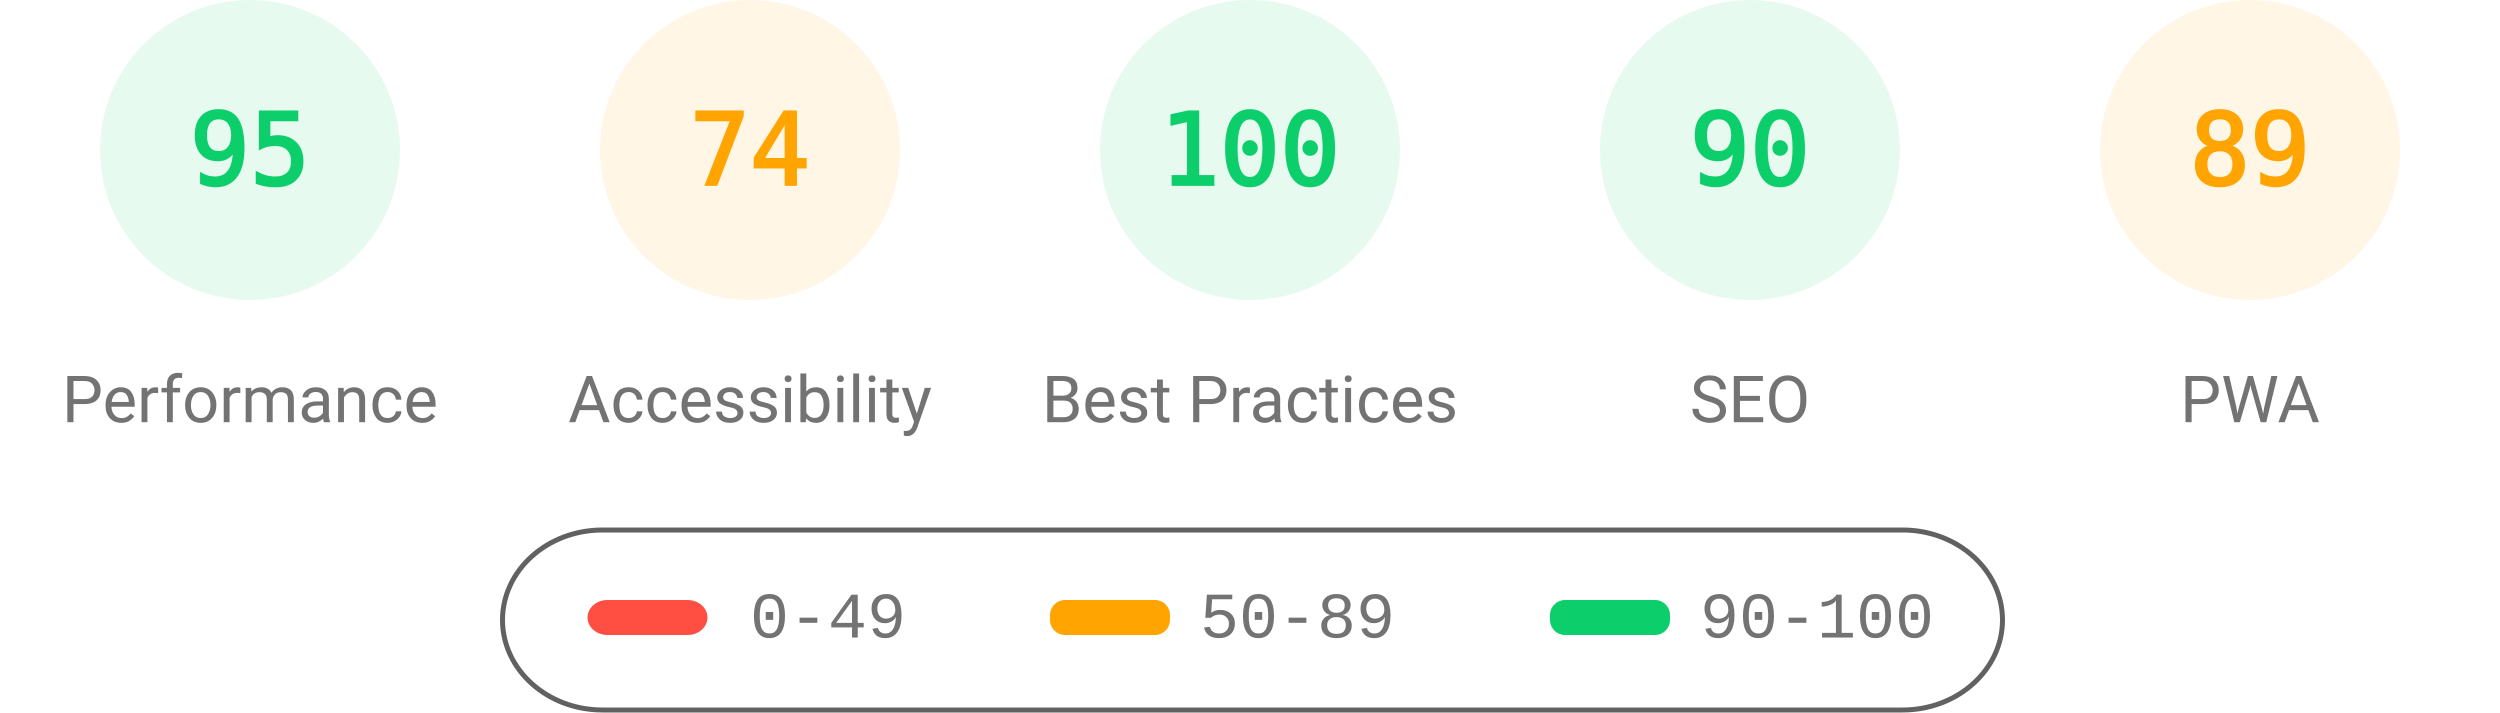
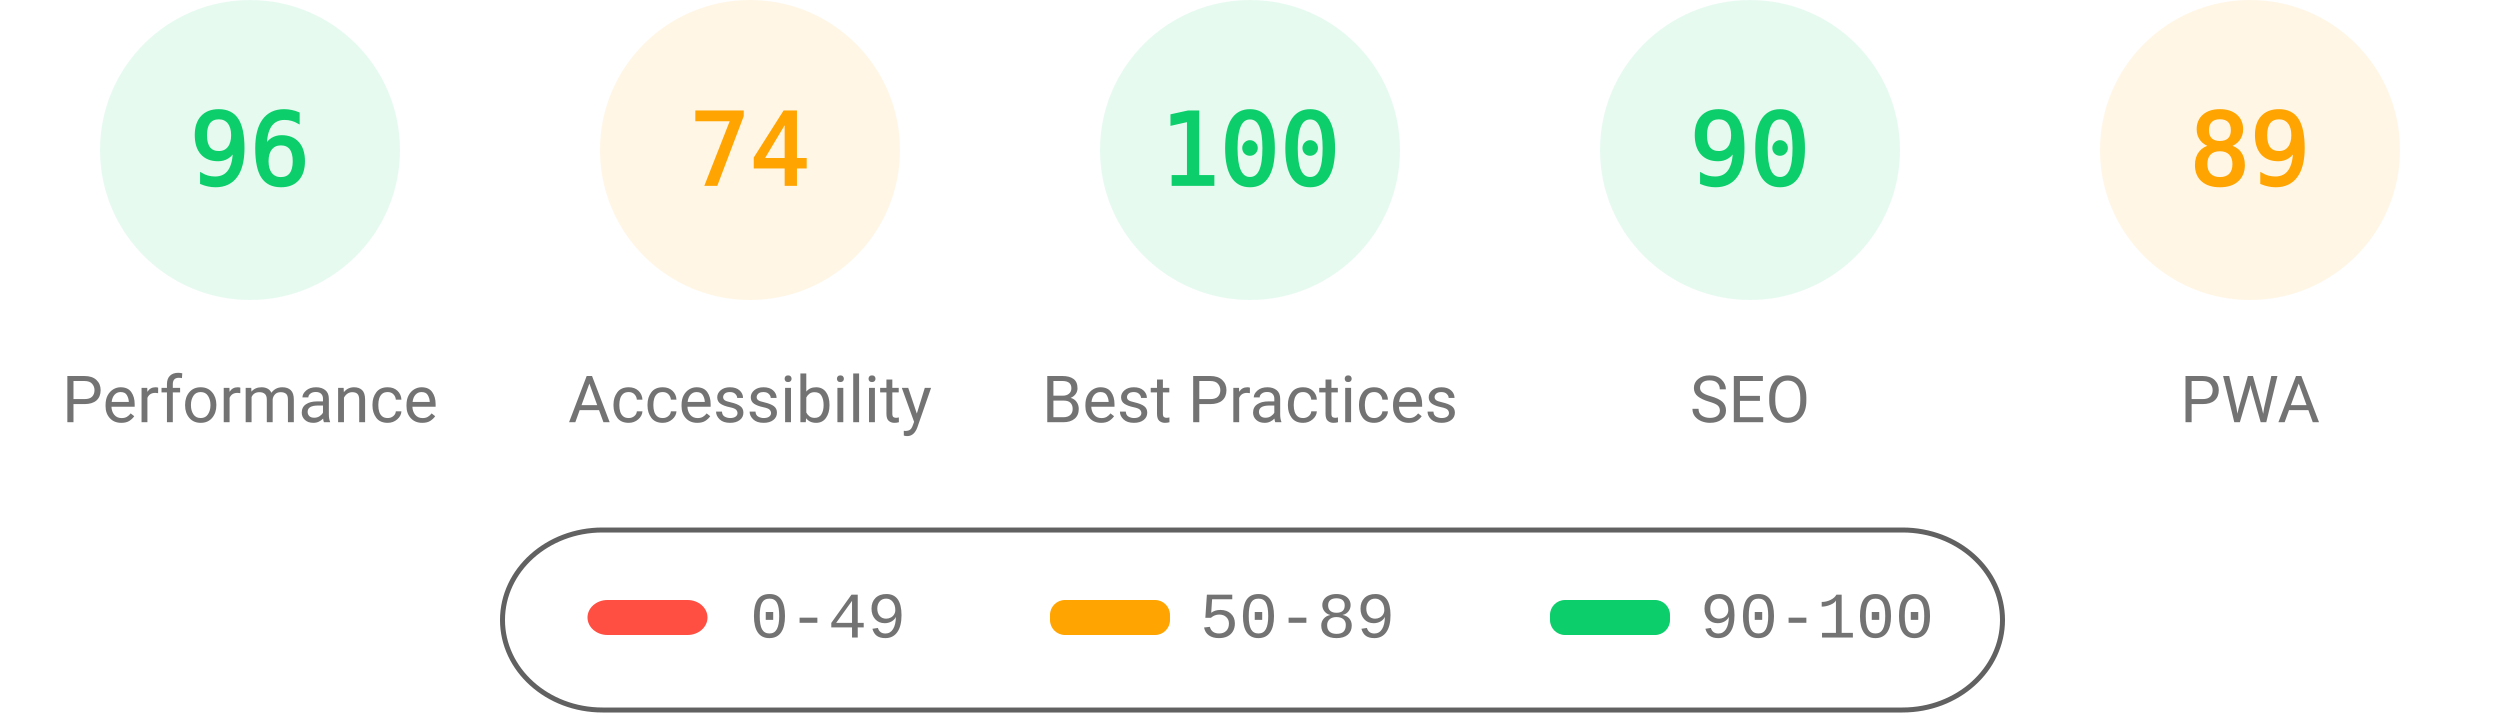
<svg xmlns="http://www.w3.org/2000/svg" fill="none" width="1000" height="285">
  <style>.gauge-base{opacity:.1}.gauge-arc{fill:none;animation-delay:250ms;stroke-linecap:round;transform:rotate(-90deg);transform-origin:100px 60px;animation:load-gauge 1s ease forwards}.guage-text{font-size:40px;font-family:monospace;text-align:center}.guage-red{color:#ff4e42;fill:#ff4e42;stroke:#ff4e42}.guage-orange{color:#ffa400;fill:#ffa400;stroke:#ffa400}.guage-green{color:#0cce6b;fill:#0cce6b;stroke:#0cce6b}.guage-undefined{color:#5c5c5c;fill:#5c5c5c;stroke:#5c5c5c}.guage-title{color:#737373;fill:#737373;stroke:none;font-size:26px;line-height:26px;font-family:Roboto,Halvetica,Arial,sans-serif}@keyframes load-gauge{from{stroke-dasharray:0 352.858}}</style>
  <svg class="guage-div guage-perf guage-green" viewBox="0 0 200 200" width="200" height="200">
    <circle class="gauge-base" r="56" cx="100" cy="60" stroke-width="8" />
-     <circle class="gauge-arc guage-arc-1" r="56" cx="100" cy="60" stroke-width="8" style="stroke-dasharray:334.265,351.858" />
-     <text class="guage-text" x="100" y="60" alignment-baseline="central" dominant-baseline="central" text-anchor="middle">95</text>
+     <circle class="gauge-arc guage-arc-1" r="56" cx="100" cy="60" stroke-width="8" style="stroke-dasharray:337.784,351.858" />
+     <text class="guage-text" x="100" y="60" alignment-baseline="central" dominant-baseline="central" text-anchor="middle">96</text>
    <text class="guage-title" x="100" y="160" alignment-baseline="central" dominant-baseline="central" text-anchor="middle">Performance</text>
  </svg>
  <svg class="guage-div guage-acc guage-orange" viewBox="0 0 200 200" width="200" height="200" x="200">
    <circle class="gauge-base" r="56" cx="100" cy="60" stroke-width="8" />
    <circle class="gauge-arc guage-arc-2" r="56" cx="100" cy="60" stroke-width="8" style="stroke-dasharray:260.375,351.858" />
    <text class="guage-text" x="100" y="60" alignment-baseline="central" dominant-baseline="central" text-anchor="middle">74</text>
    <text class="guage-title" x="100" y="160" alignment-baseline="central" dominant-baseline="central" text-anchor="middle">Accessibility</text>
  </svg>
  <svg class="guage-div guage-best guage-green" viewBox="0 0 200 200" width="200" height="200" x="400">
    <circle class="gauge-base" r="56" cx="100" cy="60" stroke-width="8" />
    <circle class="gauge-arc guage-arc-3" r="56" cx="100" cy="60" stroke-width="8" style="stroke-dasharray:351.858,351.858" />
    <text class="guage-text" x="100" y="60" alignment-baseline="central" dominant-baseline="central" text-anchor="middle">100</text>
    <text class="guage-title" x="100" y="160" alignment-baseline="central" dominant-baseline="central" text-anchor="middle">Best Practices</text>
  </svg>
  <svg class="guage-div guage-seo guage-green" viewBox="0 0 200 200" width="200" height="200" x="600">
    <circle class="gauge-base" r="56" cx="100" cy="60" stroke-width="8" />
    <circle class="gauge-arc guage-arc-4" r="56" cx="100" cy="60" stroke-width="8" style="stroke-dasharray:316.672,351.858" />
    <text class="guage-text" x="100" y="60" alignment-baseline="central" dominant-baseline="central" text-anchor="middle">90</text>
    <text class="guage-title" x="100" y="160" alignment-baseline="central" dominant-baseline="central" text-anchor="middle">SEO</text>
  </svg>
  <svg class="guage-div guage-pwa guage-orange" viewBox="0 0 200 200" width="200" height="200" x="800">
    <circle class="gauge-base" r="56" cx="100" cy="60" stroke-width="8" />
    <circle class="gauge-arc guage-arc-4" r="56" cx="100" cy="60" stroke-width="8" style="stroke-dasharray:313.154,351.858" />
    <text class="guage-text" x="100" y="60" alignment-baseline="central" dominant-baseline="central" text-anchor="middle">89</text>
    <text class="guage-title" x="100" y="160" alignment-baseline="central" dominant-baseline="central" text-anchor="middle">PWA</text>
  </svg>
  <svg width="604" height="76" x="200" y="210">
    <path fill="none" id="canvas_background" d="M-1-1h604v80H-1z" />
    <rect fill-opacity="0" stroke="#616161" stroke-width="2" rx="40" id="svg_2" height="72" width="600" y="2" x="1" fill="#000" />
    <rect stroke="#000" rx="8" id="svg_3" height="14" width="48" y="30" x="35" stroke-opacity="null" stroke-width="0" fill="#ff4e42" />
    <rect stroke="#000" rx="6" id="svg_4" height="14" width="48" y="30" x="220" stroke-opacity="null" stroke-width="0" fill="#ffa400" />
    <rect stroke="#000" rx="6" id="svg_5" height="14" width="48" y="30" x="420" stroke-opacity="null" stroke-width="0" fill="#0cce6b" />
    <text xml:space="preserve" text-anchor="start" font-family="'Courier New', Courier, monospace" font-size="26" id="svg_6" y="45" x="100" stroke-opacity="null" stroke-width="0" stroke="#000" fill="#737373">0-49</text>
    <text xml:space="preserve" text-anchor="start" font-family="'Courier New', Courier, monospace" font-size="26" id="svg_7" y="45" x="280" stroke-opacity="null" stroke-width="0" stroke="#000" fill="#737373">50-89</text>
    <text xml:space="preserve" text-anchor="start" font-family="'Courier New', Courier, monospace" font-size="26" id="svg_8" y="45" x="480" stroke-opacity="null" stroke-width="0" stroke="#000" fill="#737373">90-100</text>
  </svg>
</svg>
